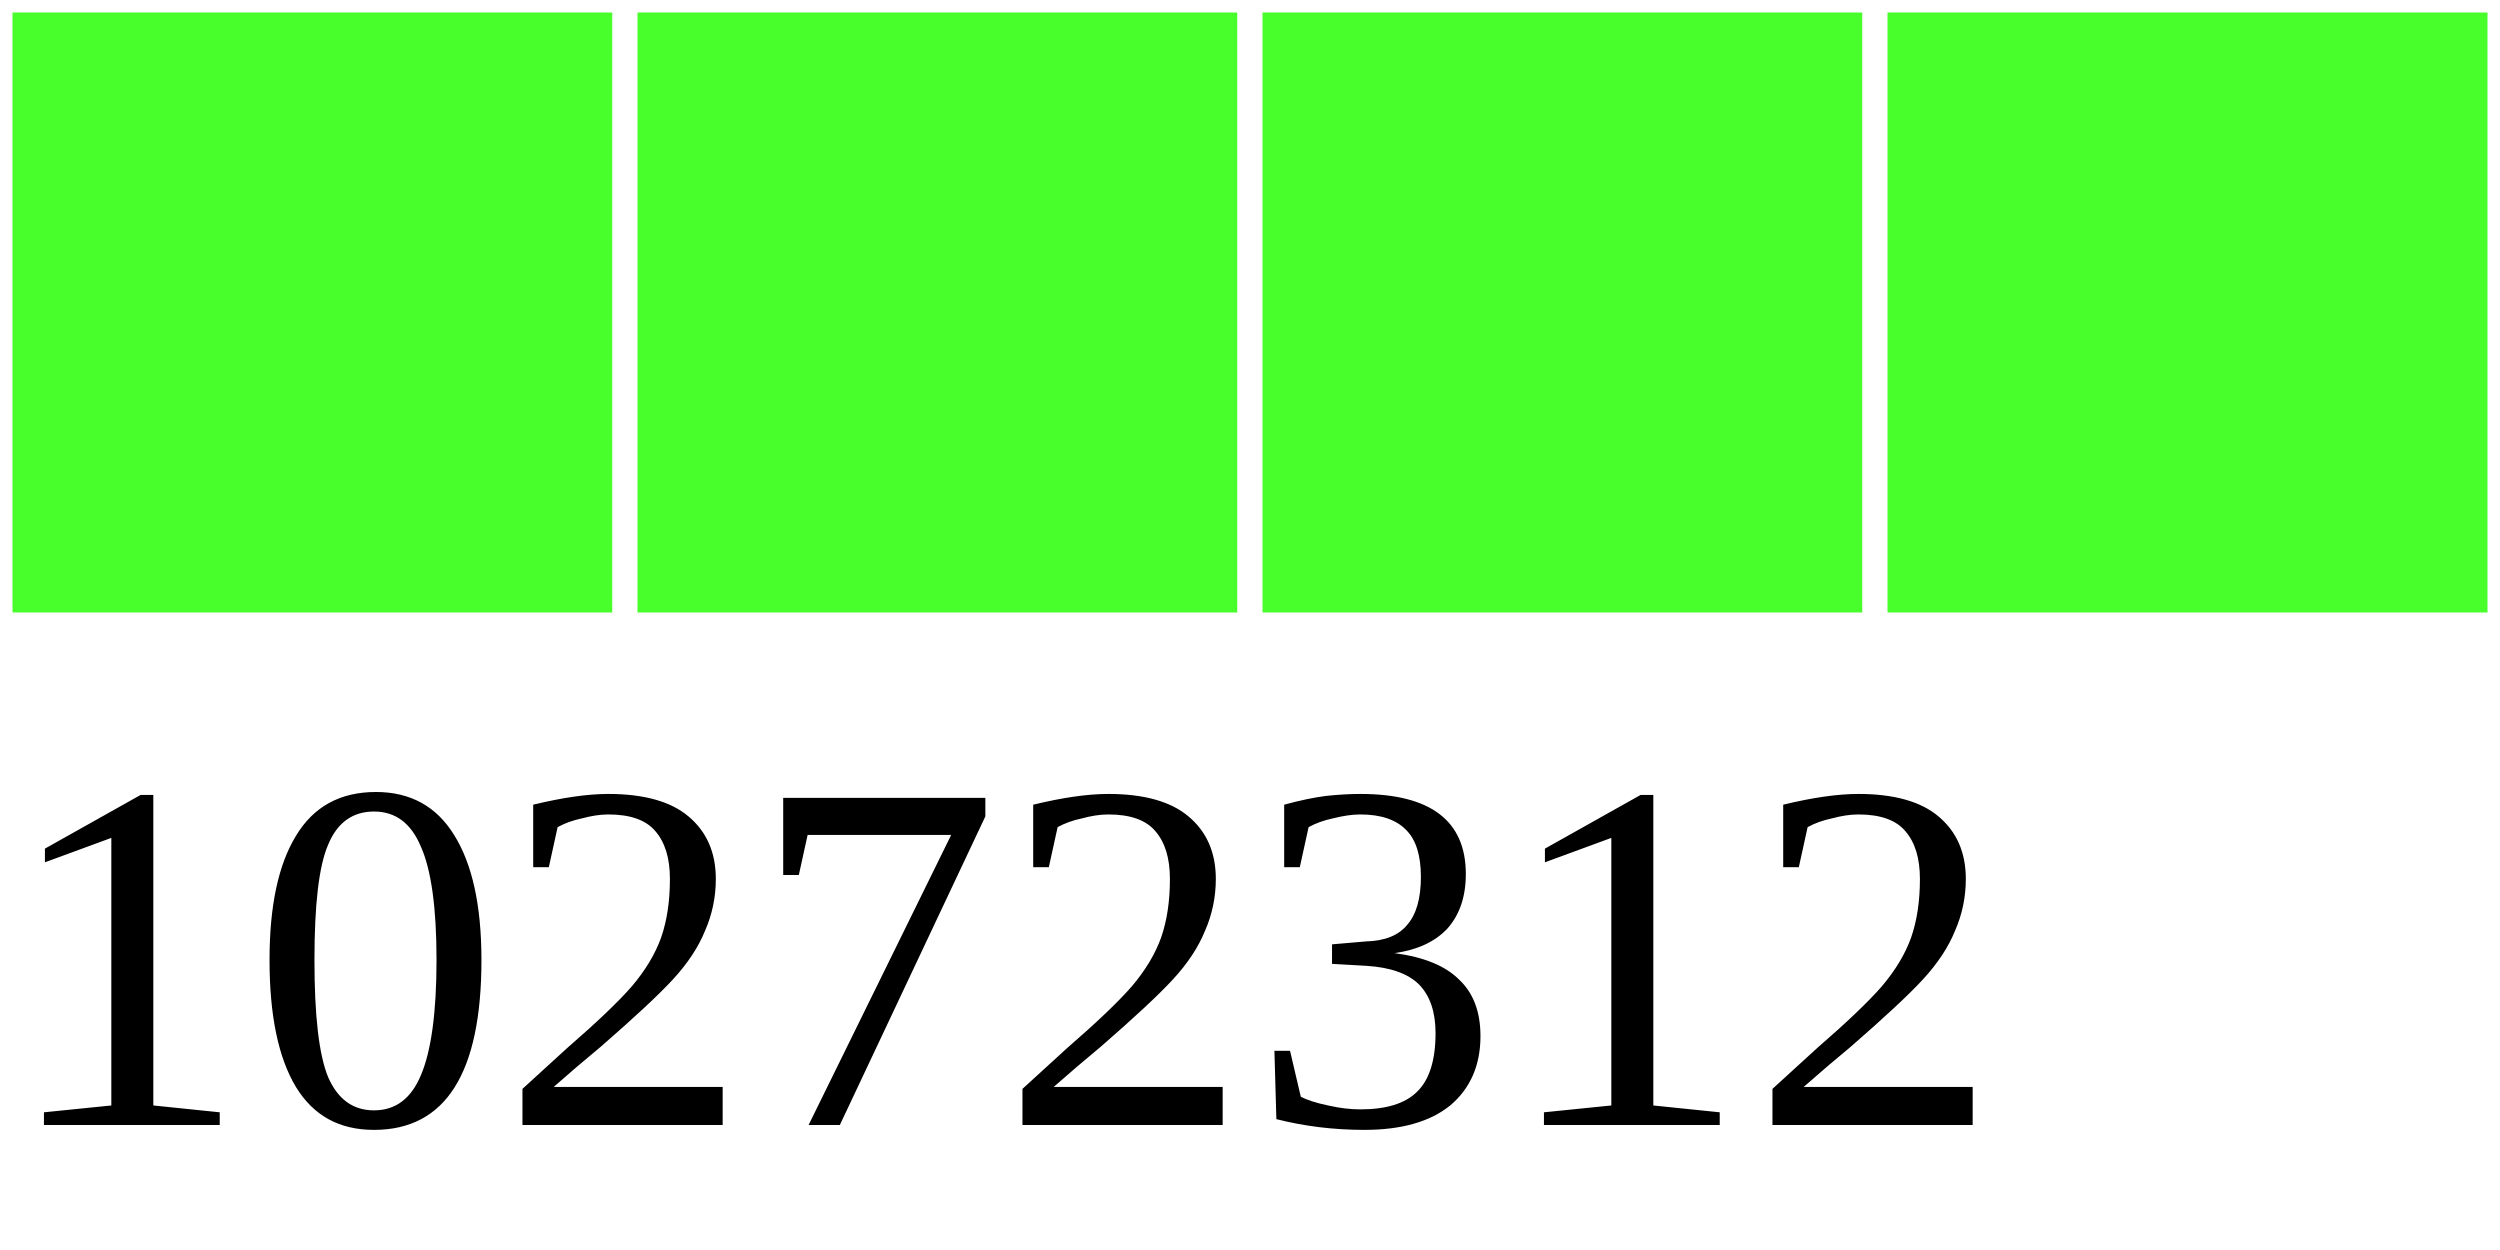
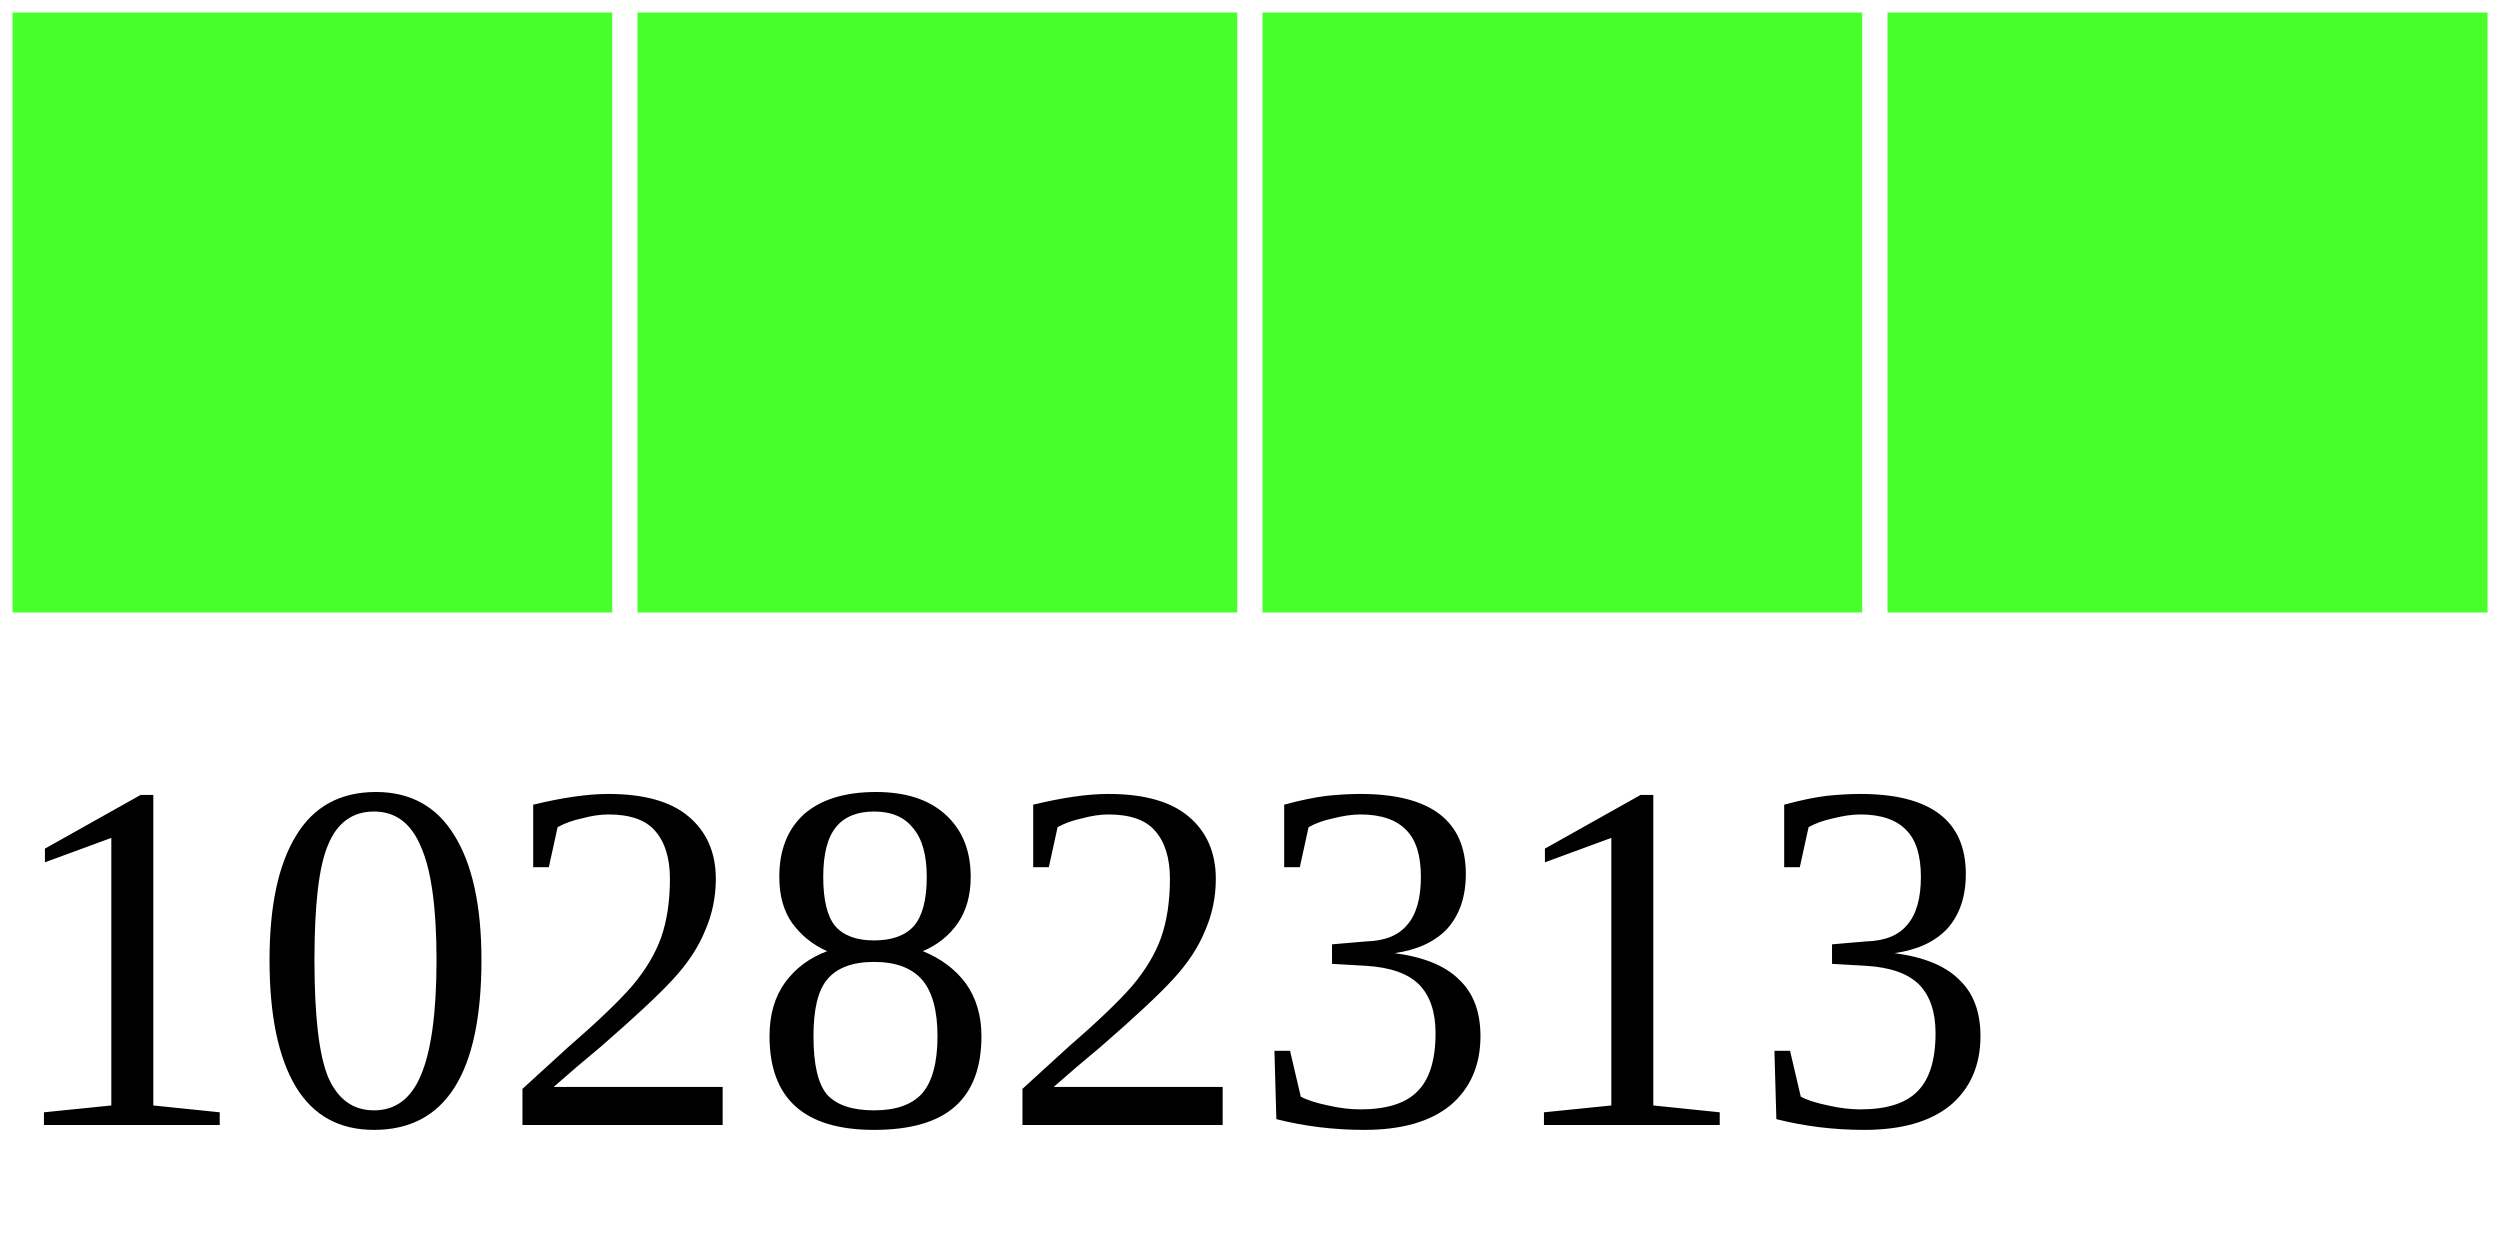
<svg xmlns="http://www.w3.org/2000/svg" width="40" height="20">
  <g>
    <rect width="10" height="10" style="fill:#48FF2C;stroke-width:0.4;stroke:rgb(255,255,255)" x="0" />
    <rect width="10" height="10" style="fill:#48FF2C;stroke-width:0.4;stroke:rgb(255,255,255)" x="10" />
    <rect width="10" height="10" style="fill:#48FF2C;stroke-width:0.4;stroke:rgb(255,255,255)" x="20" />
    <rect width="10" height="10" style="fill:#48FF2C;stroke-width:0.4;stroke:rgb(255,255,255)" x="30" />
-     <text x="0" y="18" fill="black" font-size="8">10272312</text>
+     <text x="0" y="18" fill="black" font-size="8">10282313</text>
  </g>
</svg>
